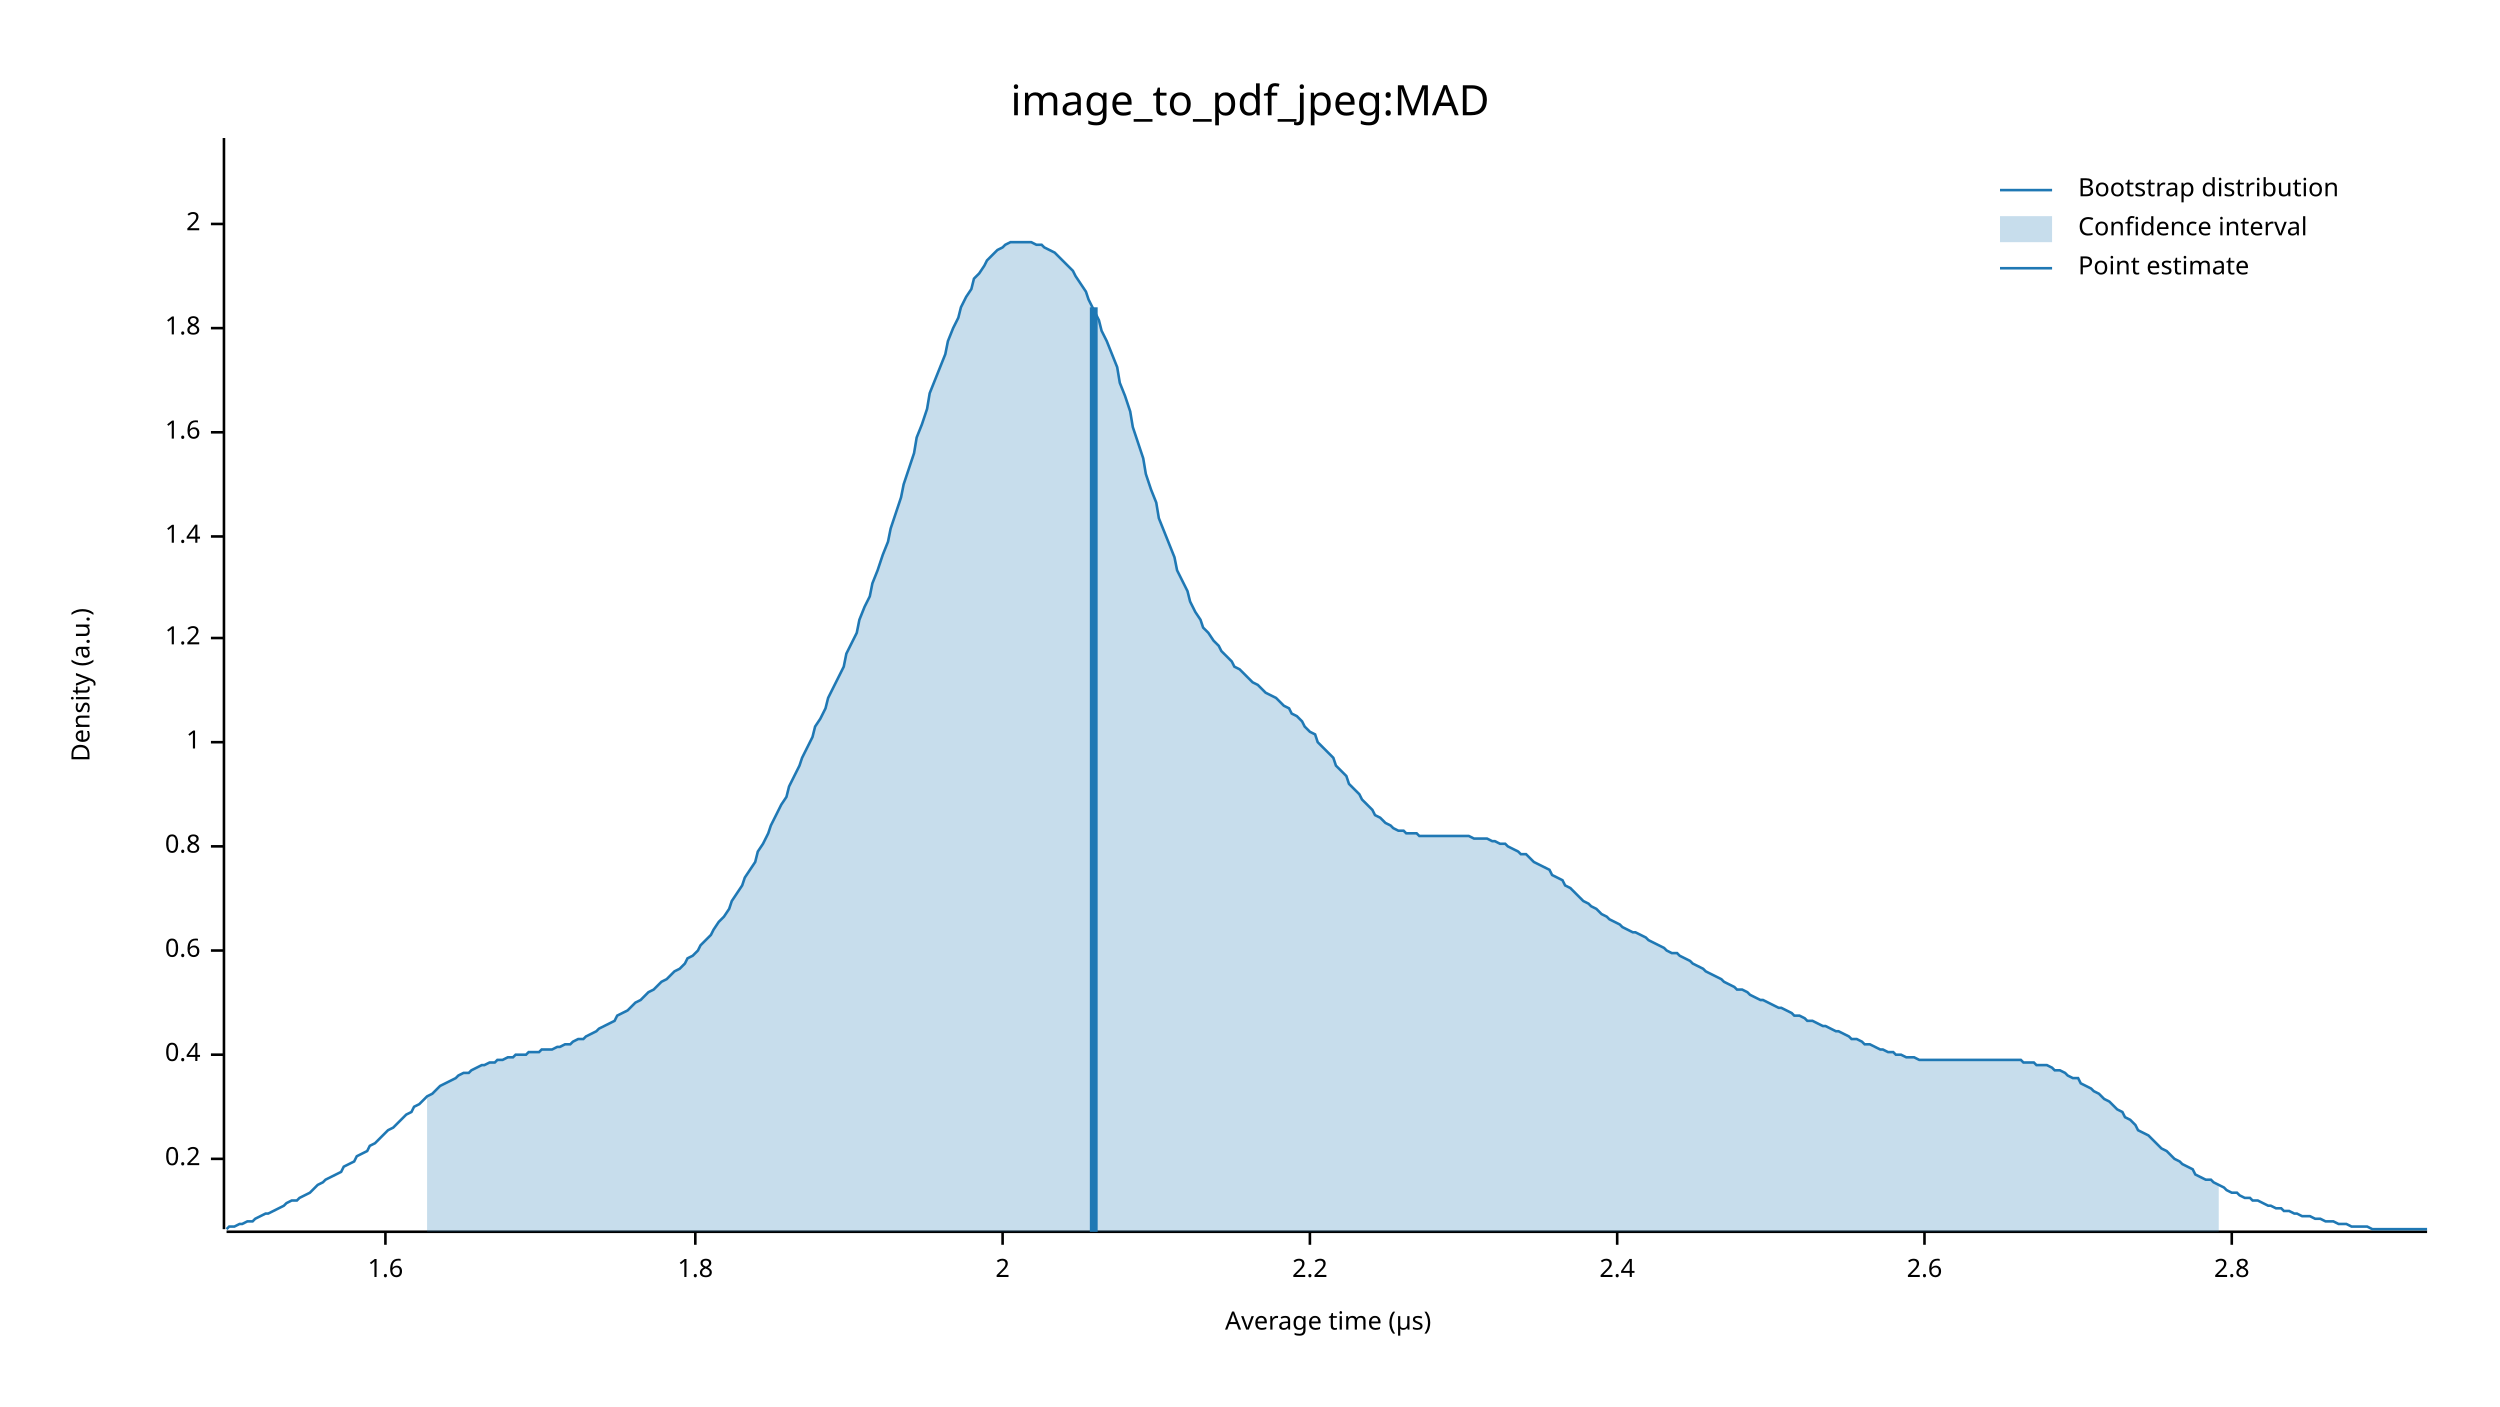
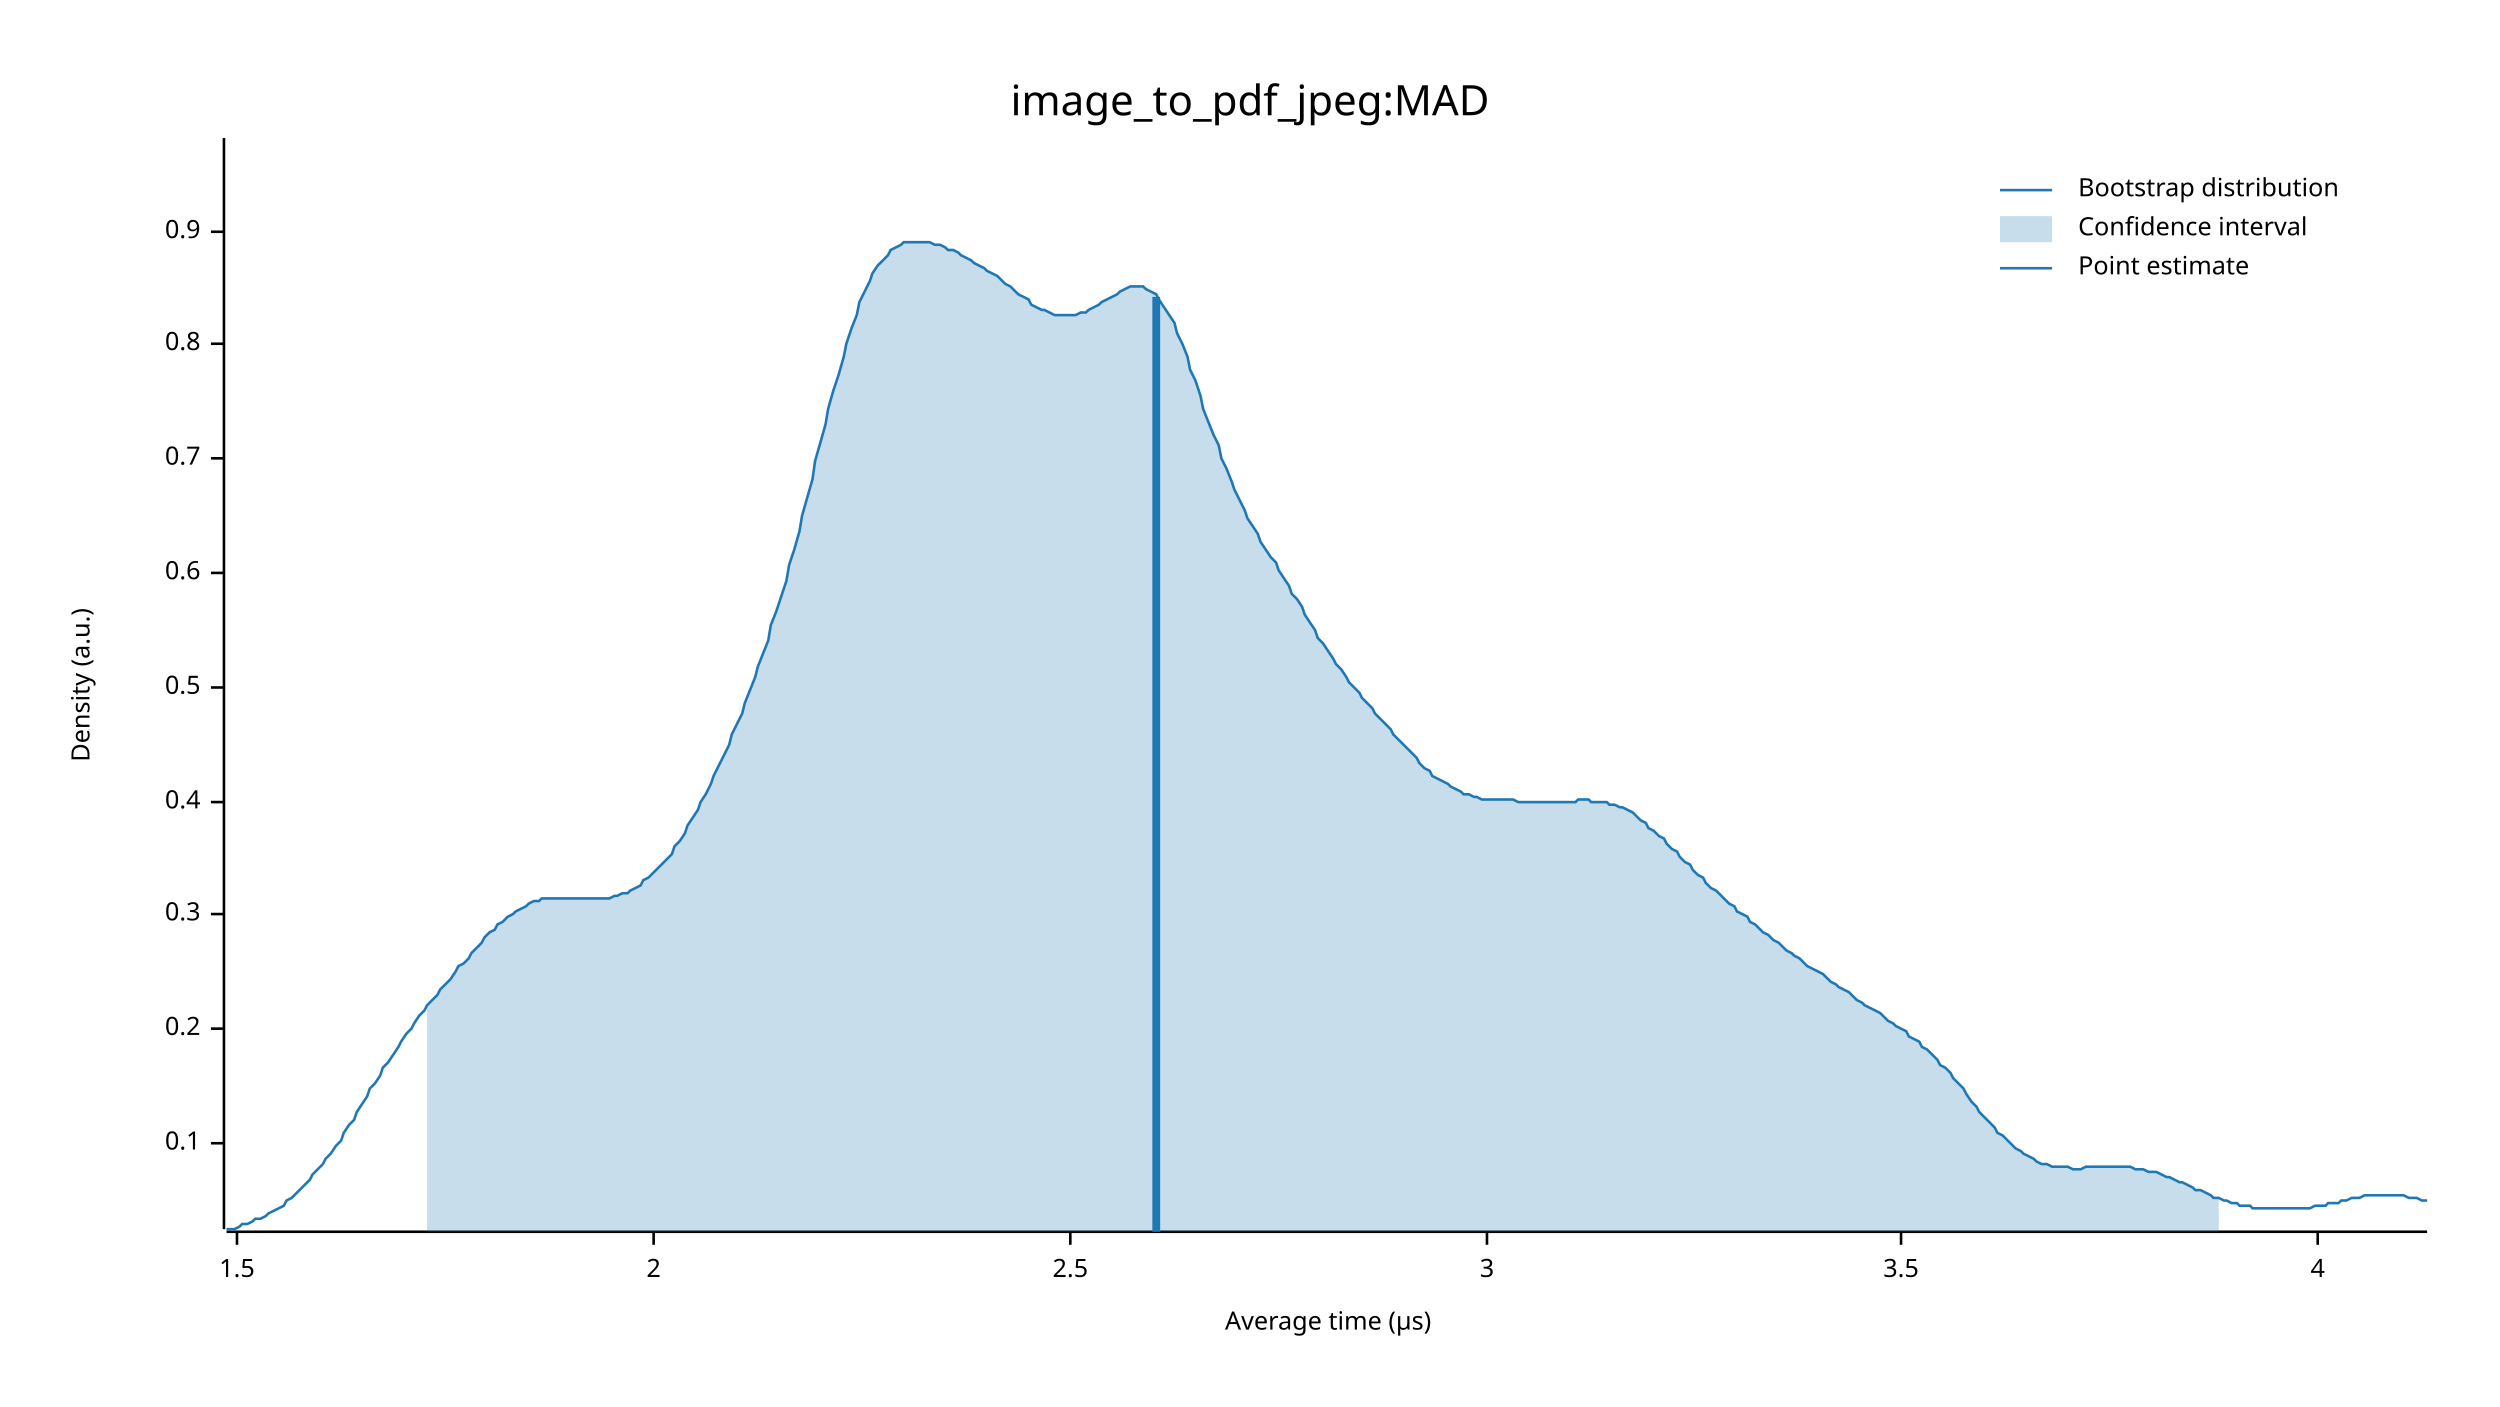
<svg xmlns="http://www.w3.org/2000/svg" width="960" height="540" viewBox="0 0 960 540">
  <text x="480" y="32" dy="0.76em" text-anchor="middle" font-family="sans-serif" font-size="16.129" opacity="1" fill="#000000">
image_to_pdf_jpeg:MAD
</text>
  <text x="27" y="263" dy="0.76em" text-anchor="middle" font-family="sans-serif" font-size="9.677" opacity="1" fill="#000000" transform="rotate(270, 27, 263)">
Density (a.u.)
</text>
  <text x="510" y="513" dy="-0.5ex" text-anchor="middle" font-family="sans-serif" font-size="9.677" opacity="1" fill="#000000">
Average time (µs)
</text>
  <polyline fill="none" opacity="1" stroke="#000000" stroke-width="1" points="86,53 86,472 " />
-   <text x="77" y="445" dy="0.5ex" text-anchor="end" font-family="sans-serif" font-size="9.677" opacity="1" fill="#000000">
+   <text x="77" y="439" dy="0.5ex" text-anchor="end" font-family="sans-serif" font-size="9.677" opacity="1" fill="#000000">
+ 0.1
+ </text>
+   <polyline fill="none" opacity="1" stroke="#000000" stroke-width="1" points="81,439 86,439 " />
+   <text x="77" y="395" dy="0.5ex" text-anchor="end" font-family="sans-serif" font-size="9.677" opacity="1" fill="#000000">
0.2
</text>
-   <polyline fill="none" opacity="1" stroke="#000000" stroke-width="1" points="81,445 86,445 " />
-   <text x="77" y="405" dy="0.5ex" text-anchor="end" font-family="sans-serif" font-size="9.677" opacity="1" fill="#000000">
+   <polyline fill="none" opacity="1" stroke="#000000" stroke-width="1" points="81,395 86,395 " />
+   <text x="77" y="351" dy="0.5ex" text-anchor="end" font-family="sans-serif" font-size="9.677" opacity="1" fill="#000000">
+ 0.3
+ </text>
+   <polyline fill="none" opacity="1" stroke="#000000" stroke-width="1" points="81,351 86,351 " />
+   <text x="77" y="308" dy="0.5ex" text-anchor="end" font-family="sans-serif" font-size="9.677" opacity="1" fill="#000000">
0.4
</text>
-   <polyline fill="none" opacity="1" stroke="#000000" stroke-width="1" points="81,405 86,405 " />
-   <text x="77" y="365" dy="0.5ex" text-anchor="end" font-family="sans-serif" font-size="9.677" opacity="1" fill="#000000">
+   <polyline fill="none" opacity="1" stroke="#000000" stroke-width="1" points="81,308 86,308 " />
+   <text x="77" y="264" dy="0.5ex" text-anchor="end" font-family="sans-serif" font-size="9.677" opacity="1" fill="#000000">
+ 0.5
+ </text>
+   <polyline fill="none" opacity="1" stroke="#000000" stroke-width="1" points="81,264 86,264 " />
+   <text x="77" y="220" dy="0.5ex" text-anchor="end" font-family="sans-serif" font-size="9.677" opacity="1" fill="#000000">
0.6
</text>
-   <polyline fill="none" opacity="1" stroke="#000000" stroke-width="1" points="81,365 86,365 " />
-   <text x="77" y="325" dy="0.5ex" text-anchor="end" font-family="sans-serif" font-size="9.677" opacity="1" fill="#000000">
+   <polyline fill="none" opacity="1" stroke="#000000" stroke-width="1" points="81,220 86,220 " />
+   <text x="77" y="176" dy="0.5ex" text-anchor="end" font-family="sans-serif" font-size="9.677" opacity="1" fill="#000000">
+ 0.7
+ </text>
+   <polyline fill="none" opacity="1" stroke="#000000" stroke-width="1" points="81,176 86,176 " />
+   <text x="77" y="132" dy="0.5ex" text-anchor="end" font-family="sans-serif" font-size="9.677" opacity="1" fill="#000000">
0.8
</text>
-   <polyline fill="none" opacity="1" stroke="#000000" stroke-width="1" points="81,325 86,325 " />
-   <text x="77" y="285" dy="0.5ex" text-anchor="end" font-family="sans-serif" font-size="9.677" opacity="1" fill="#000000">
- 1
+   <polyline fill="none" opacity="1" stroke="#000000" stroke-width="1" points="81,132 86,132 " />
+   <text x="77" y="89" dy="0.5ex" text-anchor="end" font-family="sans-serif" font-size="9.677" opacity="1" fill="#000000">
+ 0.9
</text>
-   <polyline fill="none" opacity="1" stroke="#000000" stroke-width="1" points="81,285 86,285 " />
-   <text x="77" y="245" dy="0.5ex" text-anchor="end" font-family="sans-serif" font-size="9.677" opacity="1" fill="#000000">
- 1.2
+   <polyline fill="none" opacity="1" stroke="#000000" stroke-width="1" points="81,89 86,89 " />
+   <polyline fill="none" opacity="1" stroke="#000000" stroke-width="1" points="87,473 932,473 " />
+   <text x="91" y="483" dy="0.76em" text-anchor="middle" font-family="sans-serif" font-size="9.677" opacity="1" fill="#000000">
+ 1.5
</text>
-   <polyline fill="none" opacity="1" stroke="#000000" stroke-width="1" points="81,245 86,245 " />
-   <text x="77" y="206" dy="0.5ex" text-anchor="end" font-family="sans-serif" font-size="9.677" opacity="1" fill="#000000">
- 1.4
- </text>
-   <polyline fill="none" opacity="1" stroke="#000000" stroke-width="1" points="81,206 86,206 " />
-   <text x="77" y="166" dy="0.5ex" text-anchor="end" font-family="sans-serif" font-size="9.677" opacity="1" fill="#000000">
- 1.6
- </text>
-   <polyline fill="none" opacity="1" stroke="#000000" stroke-width="1" points="81,166 86,166 " />
-   <text x="77" y="126" dy="0.5ex" text-anchor="end" font-family="sans-serif" font-size="9.677" opacity="1" fill="#000000">
- 1.8
- </text>
-   <polyline fill="none" opacity="1" stroke="#000000" stroke-width="1" points="81,126 86,126 " />
-   <text x="77" y="86" dy="0.5ex" text-anchor="end" font-family="sans-serif" font-size="9.677" opacity="1" fill="#000000">
+   <polyline fill="none" opacity="1" stroke="#000000" stroke-width="1" points="91,473 91,478 " />
+   <text x="251" y="483" dy="0.76em" text-anchor="middle" font-family="sans-serif" font-size="9.677" opacity="1" fill="#000000">
2
</text>
-   <polyline fill="none" opacity="1" stroke="#000000" stroke-width="1" points="81,86 86,86 " />
-   <polyline fill="none" opacity="1" stroke="#000000" stroke-width="1" points="87,473 932,473 " />
-   <text x="148" y="483" dy="0.76em" text-anchor="middle" font-family="sans-serif" font-size="9.677" opacity="1" fill="#000000">
- 1.6
+   <polyline fill="none" opacity="1" stroke="#000000" stroke-width="1" points="251,473 251,478 " />
+   <text x="411" y="483" dy="0.76em" text-anchor="middle" font-family="sans-serif" font-size="9.677" opacity="1" fill="#000000">
+ 2.5
</text>
-   <polyline fill="none" opacity="1" stroke="#000000" stroke-width="1" points="148,473 148,478 " />
-   <text x="267" y="483" dy="0.76em" text-anchor="middle" font-family="sans-serif" font-size="9.677" opacity="1" fill="#000000">
- 1.8
+   <polyline fill="none" opacity="1" stroke="#000000" stroke-width="1" points="411,473 411,478 " />
+   <text x="571" y="483" dy="0.76em" text-anchor="middle" font-family="sans-serif" font-size="9.677" opacity="1" fill="#000000">
+ 3
</text>
-   <polyline fill="none" opacity="1" stroke="#000000" stroke-width="1" points="267,473 267,478 " />
-   <text x="385" y="483" dy="0.76em" text-anchor="middle" font-family="sans-serif" font-size="9.677" opacity="1" fill="#000000">
- 2
+   <polyline fill="none" opacity="1" stroke="#000000" stroke-width="1" points="571,473 571,478 " />
+   <text x="730" y="483" dy="0.76em" text-anchor="middle" font-family="sans-serif" font-size="9.677" opacity="1" fill="#000000">
+ 3.5
</text>
-   <polyline fill="none" opacity="1" stroke="#000000" stroke-width="1" points="385,473 385,478 " />
-   <text x="503" y="483" dy="0.76em" text-anchor="middle" font-family="sans-serif" font-size="9.677" opacity="1" fill="#000000">
- 2.2
+   <polyline fill="none" opacity="1" stroke="#000000" stroke-width="1" points="730,473 730,478 " />
+   <text x="890" y="483" dy="0.76em" text-anchor="middle" font-family="sans-serif" font-size="9.677" opacity="1" fill="#000000">
+ 4
</text>
-   <polyline fill="none" opacity="1" stroke="#000000" stroke-width="1" points="503,473 503,478 " />
-   <text x="621" y="483" dy="0.76em" text-anchor="middle" font-family="sans-serif" font-size="9.677" opacity="1" fill="#000000">
- 2.4
- </text>
-   <polyline fill="none" opacity="1" stroke="#000000" stroke-width="1" points="621,473 621,478 " />
-   <text x="739" y="483" dy="0.76em" text-anchor="middle" font-family="sans-serif" font-size="9.677" opacity="1" fill="#000000">
- 2.6
- </text>
-   <polyline fill="none" opacity="1" stroke="#000000" stroke-width="1" points="739,473 739,478 " />
-   <text x="857" y="483" dy="0.76em" text-anchor="middle" font-family="sans-serif" font-size="9.677" opacity="1" fill="#000000">
- 2.8
- </text>
-   <polyline fill="none" opacity="1" stroke="#000000" stroke-width="1" points="857,473 857,478 " />
-   <polyline fill="none" opacity="1" stroke="#1F78B4" stroke-width="1" points="87,472 88,471 90,471 92,470 93,470 95,469 97,469 98,468 100,467 102,466 103,466 105,465 107,464 109,463 110,462 112,461 114,461 115,460 117,459 119,458 120,457 122,455 124,454 125,453 127,452 129,451 131,450 132,448 134,447 136,446 137,444 139,443 141,442 142,440 144,439 146,437 147,436 149,434 151,433 153,431 154,430 156,428 158,427 159,425 161,424 163,422 164,421 166,420 168,418 169,417 171,416 173,415 175,414 176,413 178,412 180,412 181,411 183,410 185,409 186,409 188,408 190,408 191,407 193,407 195,406 197,406 198,405 200,405 202,405 203,404 205,404 207,404 208,403 210,403 212,403 214,402 215,402 217,401 219,401 220,400 222,399 224,399 225,398 227,397 229,396 230,395 232,394 234,393 236,392 237,390 239,389 241,388 242,387 244,385 246,384 247,383 249,381 251,380 252,379 254,377 256,376 258,374 259,373 261,372 263,370 264,368 266,367 268,365 269,363 271,361 273,359 274,357 276,354 278,352 280,349 281,346 283,343 285,340 286,337 288,334 290,331 291,327 293,324 295,320 296,317 298,313 300,309 302,306 303,302 305,298 307,294 308,291 310,287 312,283 313,279 315,276 317,272 318,268 320,264 322,260 324,256 325,251 327,247 329,243 330,238 332,233 334,229 335,224 337,219 339,213 341,208 342,203 344,197 346,191 347,186 349,180 351,174 352,168 354,163 356,157 357,151 359,146 361,141 363,136 364,131 366,126 368,122 369,118 371,114 373,111 374,107 376,105 378,102 379,100 381,98 383,96 385,95 386,94 388,93 390,93 391,93 393,93 395,93 396,93 398,94 400,94 401,95 403,96 405,97 407,99 408,100 410,102 412,104 413,106 415,109 417,112 418,115 420,119 422,123 423,127 425,131 427,136 429,141 430,147 432,152 434,158 435,164 437,170 439,176 440,182 442,188 444,193 445,199 447,204 449,209 451,214 452,219 454,223 456,227 457,231 459,235 461,238 462,241 464,243 466,246 468,248 469,250 471,252 473,254 474,256 476,257 478,259 479,260 481,262 483,263 484,264 486,266 488,267 490,268 491,269 493,271 495,272 496,274 498,275 500,277 501,279 503,281 505,282 506,285 508,287 510,289 512,291 513,294 515,296 517,298 518,301 520,303 522,305 523,307 525,309 527,311 528,313 530,314 532,316 534,317 535,318 537,319 539,319 540,320 542,320 544,320 545,321 547,321 549,321 550,321 552,321 554,321 556,321 557,321 559,321 561,321 562,321 564,321 566,322 567,322 569,322 571,322 573,323 574,323 576,324 578,324 579,325 581,326 583,327 584,328 586,328 588,330 589,331 591,332 593,333 595,334 596,336 598,337 600,338 601,340 603,341 605,343 606,344 608,346 610,347 611,348 613,349 615,351 617,352 618,353 620,354 622,355 623,356 625,357 627,358 628,358 630,359 632,360 633,361 635,362 637,363 639,364 640,365 642,366 644,366 645,367 647,368 649,369 650,370 652,371 654,372 655,373 657,374 659,375 661,376 662,377 664,378 666,379 667,380 669,380 671,381 672,382 674,383 676,384 677,384 679,385 681,386 683,387 684,387 686,388 688,389 689,390 691,390 693,391 694,392 696,392 698,393 700,394 701,394 703,395 705,396 706,396 708,397 710,398 711,399 713,399 715,400 716,401 718,401 720,402 722,403 723,403 725,404 727,404 728,405 730,405 732,406 733,406 735,406 737,407 738,407 740,407 742,407 744,407 745,407 747,407 749,407 750,407 752,407 754,407 755,407 757,407 759,407 760,407 762,407 764,407 766,407 767,407 769,407 771,407 772,407 774,407 776,407 777,408 779,408 781,408 782,409 784,409 786,409 788,410 789,411 791,411 793,412 794,413 796,414 798,414 799,416 801,417 803,418 804,419 806,420 808,422 810,423 811,424 813,426 815,427 816,429 818,430 820,432 821,434 823,435 825,436 827,438 828,439 830,441 832,442 833,443 835,445 837,446 838,447 840,448 842,449 843,451 845,452 847,453 849,453 850,454 852,455 854,456 855,457 857,458 859,458 860,459 862,460 864,460 865,461 867,461 869,462 871,463 872,463 874,464 876,464 877,465 879,465 881,466 882,466 884,467 886,467 887,467 889,468 891,468 893,469 894,469 896,469 898,470 899,470 901,470 903,471 904,471 906,471 908,471 909,471 911,472 913,472 915,472 916,472 918,472 920,472 921,472 923,472 925,472 926,472 928,472 930,472 932,472 " />
-   <polygon opacity="0.25" fill="#1F78B4" points="164,421 166,420 168,418 169,417 171,416 173,415 175,414 176,413 178,412 180,412 181,411 183,410 185,409 186,409 188,408 190,408 191,407 193,407 195,406 197,406 198,405 200,405 202,405 203,404 205,404 207,404 208,403 210,403 212,403 214,402 215,402 217,401 219,401 220,400 222,399 224,399 225,398 227,397 229,396 230,395 232,394 234,393 236,392 237,390 239,389 241,388 242,387 244,385 246,384 247,383 249,381 251,380 252,379 254,377 256,376 258,374 259,373 261,372 263,370 264,368 266,367 268,365 269,363 271,361 273,359 274,357 276,354 278,352 280,349 281,346 283,343 285,340 286,337 288,334 290,331 291,327 293,324 295,320 296,317 298,313 300,309 302,306 303,302 305,298 307,294 308,291 310,287 312,283 313,279 315,276 317,272 318,268 320,264 322,260 324,256 325,251 327,247 329,243 330,238 332,233 334,229 335,224 337,219 339,213 341,208 342,203 344,197 346,191 347,186 349,180 351,174 352,168 354,163 356,157 357,151 359,146 361,141 363,136 364,131 366,126 368,122 369,118 371,114 373,111 374,107 376,105 378,102 379,100 381,98 383,96 385,95 386,94 388,93 390,93 391,93 393,93 395,93 396,93 398,94 400,94 401,95 403,96 405,97 407,99 408,100 410,102 412,104 413,106 415,109 417,112 418,115 420,119 422,123 423,127 425,131 427,136 429,141 430,147 432,152 434,158 435,164 437,170 439,176 440,182 442,188 444,193 445,199 447,204 449,209 451,214 452,219 454,223 456,227 457,231 459,235 461,238 462,241 464,243 466,246 468,248 469,250 471,252 473,254 474,256 476,257 478,259 479,260 481,262 483,263 484,264 486,266 488,267 490,268 491,269 493,271 495,272 496,274 498,275 500,277 501,279 503,281 505,282 506,285 508,287 510,289 512,291 513,294 515,296 517,298 518,301 520,303 522,305 523,307 525,309 527,311 528,313 530,314 532,316 534,317 535,318 537,319 539,319 540,320 542,320 544,320 545,321 547,321 549,321 550,321 552,321 554,321 556,321 557,321 559,321 561,321 562,321 564,321 566,322 567,322 569,322 571,322 573,323 574,323 576,324 578,324 579,325 581,326 583,327 584,328 586,328 588,330 589,331 591,332 593,333 595,334 596,336 598,337 600,338 601,340 603,341 605,343 606,344 608,346 610,347 611,348 613,349 615,351 617,352 618,353 620,354 622,355 623,356 625,357 627,358 628,358 630,359 632,360 633,361 635,362 637,363 639,364 640,365 642,366 644,366 645,367 647,368 649,369 650,370 652,371 654,372 655,373 657,374 659,375 661,376 662,377 664,378 666,379 667,380 669,380 671,381 672,382 674,383 676,384 677,384 679,385 681,386 683,387 684,387 686,388 688,389 689,390 691,390 693,391 694,392 696,392 698,393 700,394 701,394 703,395 705,396 706,396 708,397 710,398 711,399 713,399 715,400 716,401 718,401 720,402 722,403 723,403 725,404 727,404 728,405 730,405 732,406 733,406 735,406 737,407 738,407 740,407 742,407 744,407 745,407 747,407 749,407 750,407 752,407 754,407 755,407 757,407 759,407 760,407 762,407 764,407 766,407 767,407 769,407 771,407 772,407 774,407 776,407 777,408 779,408 781,408 782,409 784,409 786,409 788,410 789,411 791,411 793,412 794,413 796,414 798,414 799,416 801,417 803,418 804,419 806,420 808,422 810,423 811,424 813,426 815,427 816,429 818,430 820,432 821,434 823,435 825,436 827,438 828,439 830,441 832,442 833,443 835,445 837,446 838,447 840,448 842,449 843,451 845,452 847,453 849,453 850,454 852,455 852,473 164,473 " />
-   <polyline fill="none" opacity="1" stroke="#1F78B4" stroke-width="3" points="420,473 420,118 " />
+   <polyline fill="none" opacity="1" stroke="#000000" stroke-width="1" points="890,473 890,478 " />
+   <polyline fill="none" opacity="1" stroke="#1F78B4" stroke-width="1" points="87,472 88,472 90,472 92,471 93,470 95,470 97,469 98,468 100,468 102,467 103,466 105,465 107,464 109,463 110,461 112,460 114,458 115,457 117,455 119,453 120,451 122,449 124,447 125,445 127,443 129,440 131,438 132,435 134,432 136,430 137,427 139,424 141,421 142,418 144,416 146,413 147,410 149,408 151,405 153,402 154,400 156,397 158,395 159,393 161,390 163,388 164,386 166,384 168,382 169,380 171,378 173,376 175,373 176,371 178,370 180,368 181,366 183,364 185,362 186,360 188,358 190,357 191,355 193,354 195,352 197,351 198,350 200,349 202,348 203,347 205,346 207,346 208,345 210,345 212,345 214,345 215,345 217,345 219,345 220,345 222,345 224,345 225,345 227,345 229,345 230,345 232,345 234,345 236,344 237,344 239,343 241,343 242,342 244,341 246,340 247,338 249,337 251,335 252,334 254,332 256,330 258,328 259,325 261,323 263,320 264,317 266,314 268,311 269,308 271,305 273,301 274,298 276,294 278,290 280,286 281,282 283,278 285,274 286,270 288,265 290,260 291,256 293,251 295,246 296,240 298,235 300,229 302,223 303,217 305,211 307,204 308,198 310,191 312,184 313,177 315,170 317,163 318,157 320,150 322,144 324,137 325,132 327,126 329,121 330,116 332,112 334,108 335,105 337,102 339,100 341,98 342,96 344,95 346,94 347,93 349,93 351,93 352,93 354,93 356,93 357,93 359,94 361,94 363,95 364,96 366,96 368,97 369,98 371,99 373,100 374,101 376,102 378,103 379,104 381,105 383,106 385,108 386,109 388,110 390,112 391,113 393,114 395,115 396,117 398,118 400,119 401,119 403,120 405,121 407,121 408,121 410,121 412,121 413,121 415,120 417,120 418,119 420,118 422,117 423,116 425,115 427,114 429,113 430,112 432,111 434,110 435,110 437,110 439,110 440,111 442,112 444,113 445,115 447,118 449,121 451,124 452,128 454,132 456,137 457,142 459,146 461,152 462,157 464,162 466,167 468,171 469,176 471,180 473,185 474,188 476,192 478,196 479,199 481,202 483,205 484,208 486,211 488,214 490,216 491,219 493,222 495,225 496,228 498,230 500,233 501,236 503,239 505,242 506,245 508,247 510,250 512,253 513,255 515,257 517,260 518,262 520,264 522,266 523,268 525,270 527,272 528,274 530,276 532,278 534,280 535,282 537,284 539,286 540,287 542,289 544,291 545,293 547,295 549,296 550,298 552,299 554,300 556,301 557,302 559,303 561,304 562,305 564,305 566,306 567,306 569,307 571,307 573,307 574,307 576,307 578,307 579,307 581,307 583,308 584,308 586,308 588,308 589,308 591,308 593,308 595,308 596,308 598,308 600,308 601,308 603,308 605,308 606,307 608,307 610,307 611,308 613,308 615,308 617,308 618,309 620,309 622,310 623,310 625,311 627,312 628,313 630,315 632,316 633,318 635,319 637,321 639,322 640,324 642,326 644,327 645,329 647,331 649,332 650,334 652,336 654,337 655,339 657,341 659,342 661,344 662,345 664,347 666,348 667,350 669,351 671,352 672,354 674,355 676,357 677,358 679,359 681,361 683,362 684,363 686,365 688,366 689,367 691,368 693,370 694,371 696,372 698,373 700,374 701,375 703,377 705,378 706,379 708,380 710,381 711,382 713,384 715,385 716,386 718,387 720,388 722,389 723,390 725,392 727,393 728,394 730,395 732,396 733,398 735,399 737,400 738,402 740,403 742,405 744,407 745,409 747,410 749,412 750,414 752,416 754,418 755,420 757,423 759,425 760,427 762,429 764,431 766,433 767,435 769,436 771,438 772,439 774,441 776,442 777,443 779,444 781,445 782,446 784,447 786,447 788,448 789,448 791,448 793,448 794,448 796,449 798,449 799,449 801,448 803,448 804,448 806,448 808,448 810,448 811,448 813,448 815,448 816,448 818,448 820,449 821,449 823,449 825,450 827,450 828,450 830,451 832,452 833,452 835,453 837,454 838,454 840,455 842,456 843,457 845,457 847,458 849,459 850,460 852,460 854,461 855,461 857,462 859,462 860,463 862,463 864,463 865,464 867,464 869,464 871,464 872,464 874,464 876,464 877,464 879,464 881,464 882,464 884,464 886,464 887,464 889,463 891,463 893,463 894,462 896,462 898,462 899,461 901,461 903,460 904,460 906,460 908,459 909,459 911,459 913,459 915,459 916,459 918,459 920,459 921,459 923,459 925,460 926,460 928,460 930,461 932,461 " />
+   <polygon opacity="0.25" fill="#1F78B4" points="164,386 166,384 168,382 169,380 171,378 173,376 175,373 176,371 178,370 180,368 181,366 183,364 185,362 186,360 188,358 190,357 191,355 193,354 195,352 197,351 198,350 200,349 202,348 203,347 205,346 207,346 208,345 210,345 212,345 214,345 215,345 217,345 219,345 220,345 222,345 224,345 225,345 227,345 229,345 230,345 232,345 234,345 236,344 237,344 239,343 241,343 242,342 244,341 246,340 247,338 249,337 251,335 252,334 254,332 256,330 258,328 259,325 261,323 263,320 264,317 266,314 268,311 269,308 271,305 273,301 274,298 276,294 278,290 280,286 281,282 283,278 285,274 286,270 288,265 290,260 291,256 293,251 295,246 296,240 298,235 300,229 302,223 303,217 305,211 307,204 308,198 310,191 312,184 313,177 315,170 317,163 318,157 320,150 322,144 324,137 325,132 327,126 329,121 330,116 332,112 334,108 335,105 337,102 339,100 341,98 342,96 344,95 346,94 347,93 349,93 351,93 352,93 354,93 356,93 357,93 359,94 361,94 363,95 364,96 366,96 368,97 369,98 371,99 373,100 374,101 376,102 378,103 379,104 381,105 383,106 385,108 386,109 388,110 390,112 391,113 393,114 395,115 396,117 398,118 400,119 401,119 403,120 405,121 407,121 408,121 410,121 412,121 413,121 415,120 417,120 418,119 420,118 422,117 423,116 425,115 427,114 429,113 430,112 432,111 434,110 435,110 437,110 439,110 440,111 442,112 444,113 445,115 447,118 449,121 451,124 452,128 454,132 456,137 457,142 459,146 461,152 462,157 464,162 466,167 468,171 469,176 471,180 473,185 474,188 476,192 478,196 479,199 481,202 483,205 484,208 486,211 488,214 490,216 491,219 493,222 495,225 496,228 498,230 500,233 501,236 503,239 505,242 506,245 508,247 510,250 512,253 513,255 515,257 517,260 518,262 520,264 522,266 523,268 525,270 527,272 528,274 530,276 532,278 534,280 535,282 537,284 539,286 540,287 542,289 544,291 545,293 547,295 549,296 550,298 552,299 554,300 556,301 557,302 559,303 561,304 562,305 564,305 566,306 567,306 569,307 571,307 573,307 574,307 576,307 578,307 579,307 581,307 583,308 584,308 586,308 588,308 589,308 591,308 593,308 595,308 596,308 598,308 600,308 601,308 603,308 605,308 606,307 608,307 610,307 611,308 613,308 615,308 617,308 618,309 620,309 622,310 623,310 625,311 627,312 628,313 630,315 632,316 633,318 635,319 637,321 639,322 640,324 642,326 644,327 645,329 647,331 649,332 650,334 652,336 654,337 655,339 657,341 659,342 661,344 662,345 664,347 666,348 667,350 669,351 671,352 672,354 674,355 676,357 677,358 679,359 681,361 683,362 684,363 686,365 688,366 689,367 691,368 693,370 694,371 696,372 698,373 700,374 701,375 703,377 705,378 706,379 708,380 710,381 711,382 713,384 715,385 716,386 718,387 720,388 722,389 723,390 725,392 727,393 728,394 730,395 732,396 733,398 735,399 737,400 738,402 740,403 742,405 744,407 745,409 747,410 749,412 750,414 752,416 754,418 755,420 757,423 759,425 760,427 762,429 764,431 766,433 767,435 769,436 771,438 772,439 774,441 776,442 777,443 779,444 781,445 782,446 784,447 786,447 788,448 789,448 791,448 793,448 794,448 796,449 798,449 799,449 801,448 803,448 804,448 806,448 808,448 810,448 811,448 813,448 815,448 816,448 818,448 820,449 821,449 823,449 825,450 827,450 828,450 830,451 832,452 833,452 835,453 837,454 838,454 840,455 842,456 843,457 845,457 847,458 849,459 850,460 852,460 852,473 164,473 " />
+   <polyline fill="none" opacity="1" stroke="#1F78B4" stroke-width="3" points="444,473 444,114 " />
  <text x="798" y="68" dy="0.76em" text-anchor="start" font-family="sans-serif" font-size="9.677" opacity="1" fill="#000000">
Bootstrap distribution
</text>
  <text x="798" y="83" dy="0.76em" text-anchor="start" font-family="sans-serif" font-size="9.677" opacity="1" fill="#000000">
Confidence interval
</text>
  <text x="798" y="98" dy="0.76em" text-anchor="start" font-family="sans-serif" font-size="9.677" opacity="1" fill="#000000">
Point estimate
</text>
  <polyline fill="none" opacity="1" stroke="#1F78B4" stroke-width="1" points="768,73 788,73 " />
  <rect x="768" y="83" width="20" height="10" opacity="0.25" fill="#1F78B4" stroke="none" />
  <polyline fill="none" opacity="1" stroke="#1F78B4" stroke-width="1" points="768,103 788,103 " />
</svg>
